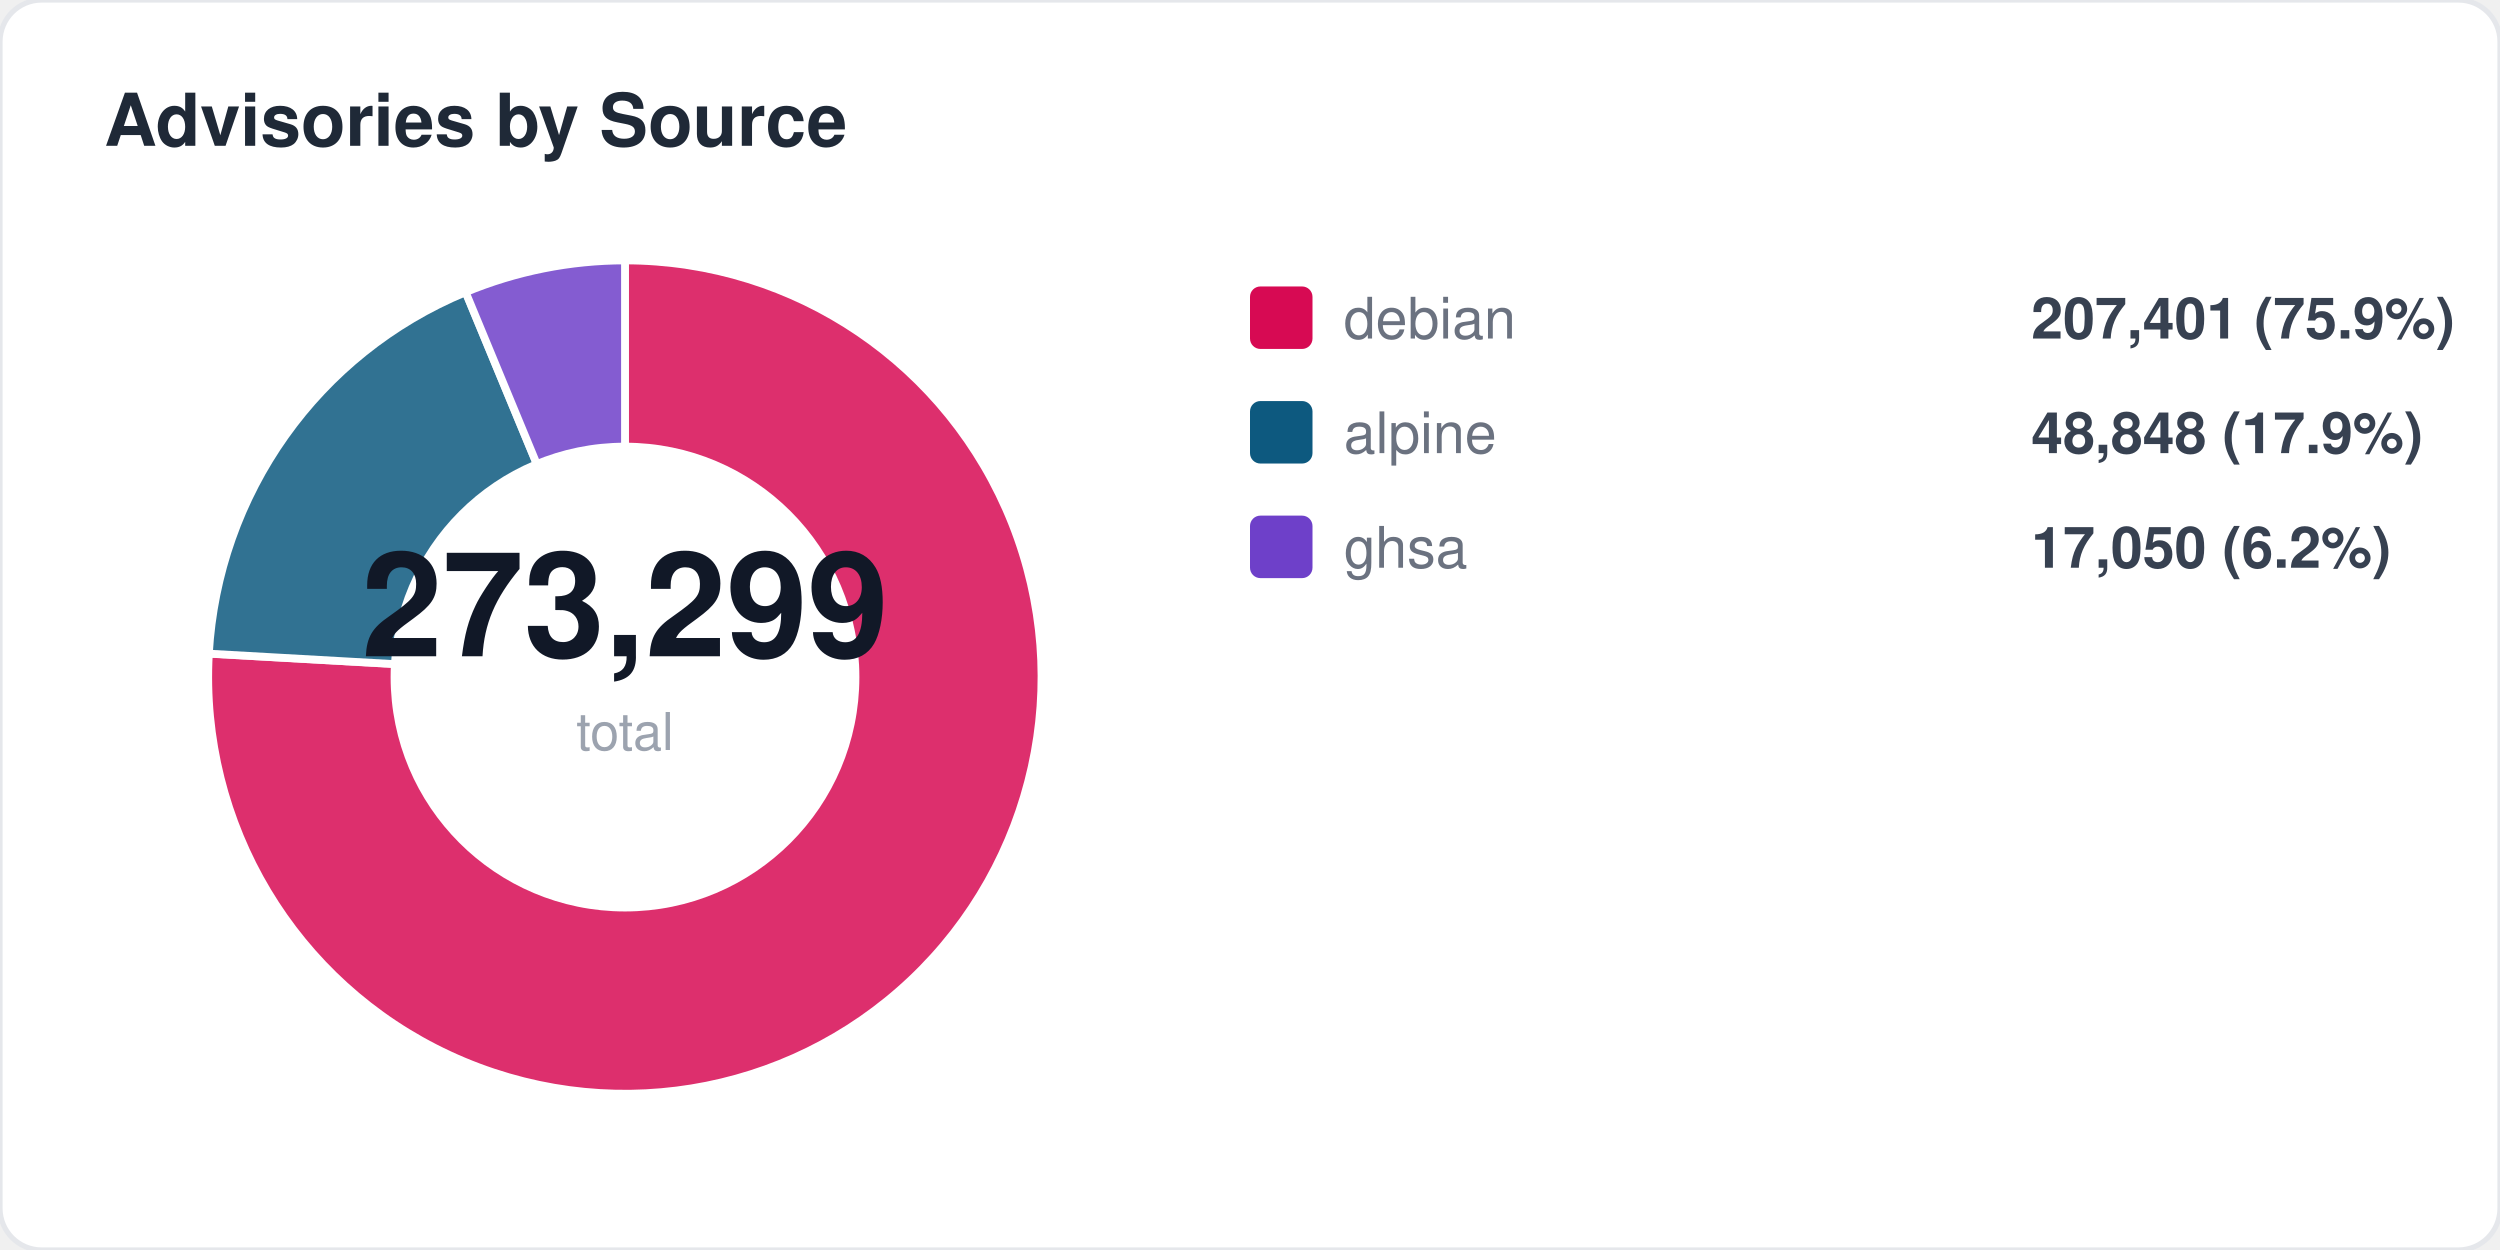
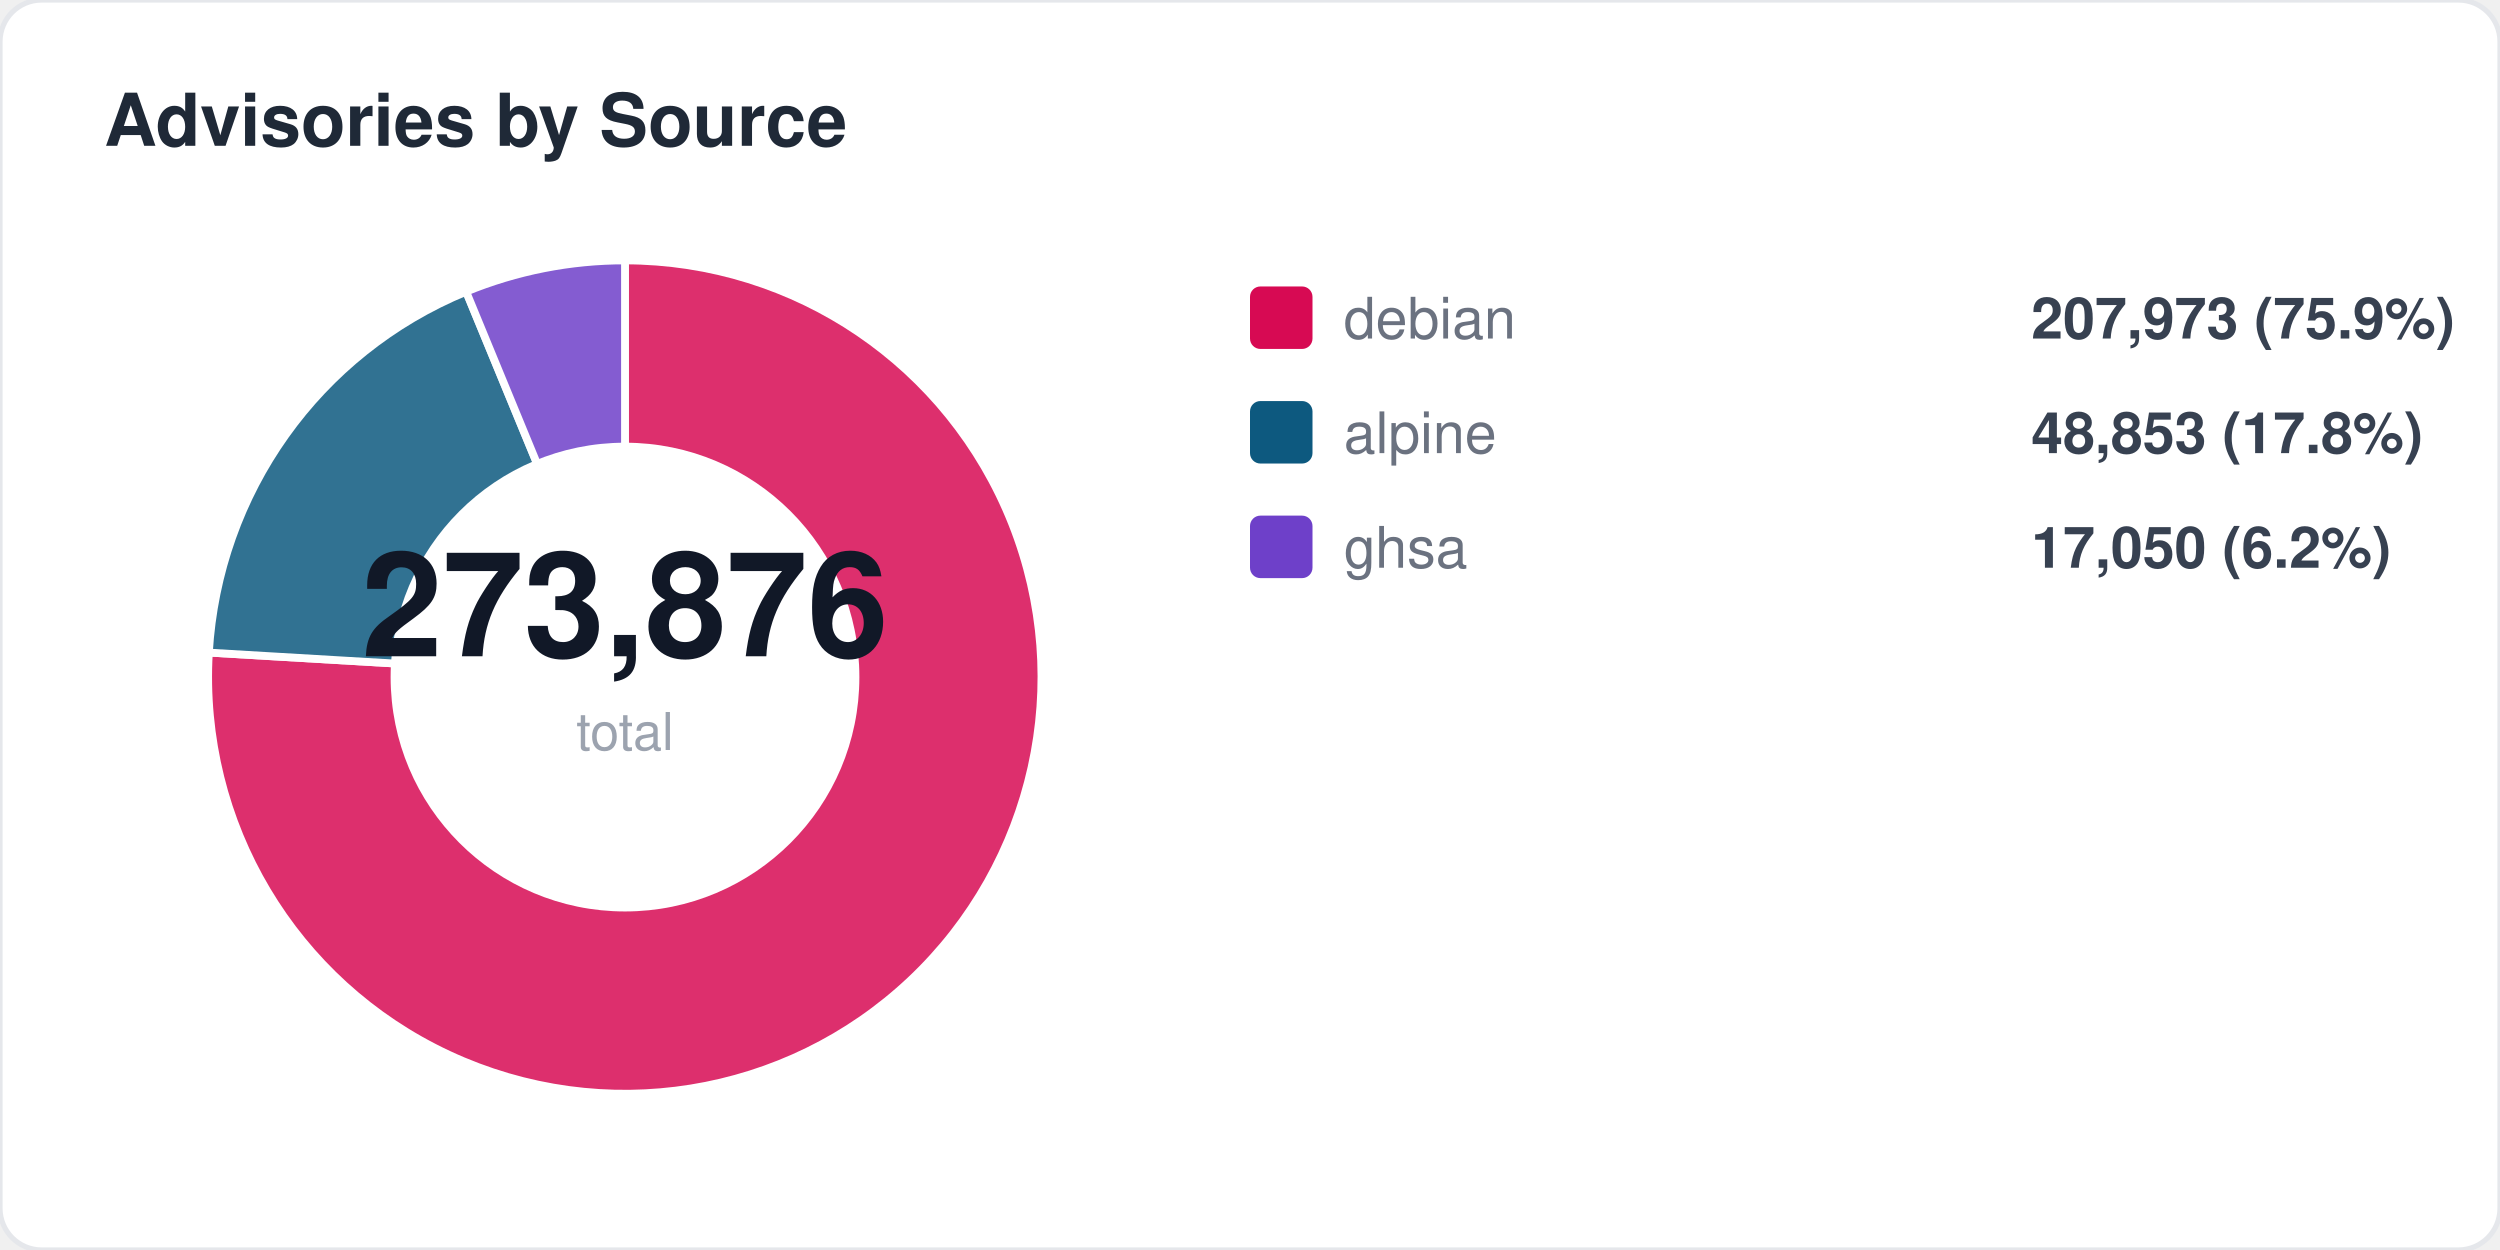
<svg xmlns="http://www.w3.org/2000/svg" width="480" height="240" viewBox="0 0 480 240" fill="none">
  <style>
  text { font-family: -apple-system, BlinkMacSystemFont, "Segoe UI", Helvetica, Arial, sans-serif; }
  .title { font-size: 14px; font-weight: 700; fill: #1f2937; }
  .label { font-size: 11px; fill: #6b7280; }
  .value { font-size: 11px; font-weight: 600; fill: #374151; }
  .big-number { font-size: 28px; font-weight: 800; fill: #111827; }
  .sub { font-size: 10px; fill: #9ca3af; }
</style>
  <rect width="480" height="240" rx="8" fill="#ffffff" stroke="#e5e7eb" stroke-width="1" />
  <text x="20" y="28" class="title">Advisories by Source</text>
-   <path d="M 120 130 L 120.0 50.0 A 80 80 0 1 1 40.1 125.5 Z" fill="#d70a53" opacity="0.85" stroke="#fff" stroke-width="1.5" />
-   <path d="M 120 130 L 40.1 125.5 A 80 80 0 0 1 89.4 56.1 Z" fill="#0d597f" opacity="0.85" stroke="#fff" stroke-width="1.5" />
-   <path d="M 120 130 L 89.4 56.1 A 80 80 0 0 1 120.0 50.0 Z" fill="#6e40c9" opacity="0.85" stroke="#fff" stroke-width="1.5" />
+   <path d="M 120 130 L 120.0 50.0 A 80 80 0 1 1 40.1 125.3 Z" fill="#d70a53" opacity="0.85" stroke="#fff" stroke-width="1.5" />
+   <path d="M 120 130 L 40.1 125.3 A 80 80 0 0 1 89.5 56.0 Z" fill="#0d597f" opacity="0.85" stroke="#fff" stroke-width="1.5" />
+   <path d="M 120 130 L 89.5 56.0 A 80 80 0 0 1 120.0 50.0 Z" fill="#6e40c9" opacity="0.85" stroke="#fff" stroke-width="1.5" />
  <circle cx="120" cy="130" r="45" fill="#ffffff" />
-   <text x="120" y="126" text-anchor="middle" class="big-number">273,299</text>
+   <text x="120" y="126" text-anchor="middle" class="big-number">273,876</text>
  <text x="120" y="144" text-anchor="middle" class="sub">total</text>
  <rect x="240" y="55" width="12" height="12" rx="2" fill="#d70a53" />
  <text x="258" y="65" class="label">debian</text>
-   <text x="390" y="65" class="value">207,401 (75.9%)</text>
+   <text x="390" y="65" class="value">207,973 (75.9%)</text>
  <rect x="240" y="77" width="12" height="12" rx="2" fill="#0d597f" />
  <text x="258" y="87" class="label">alpine</text>
-   <text x="390" y="87" class="value">48,848 (17.9%)</text>
+   <text x="390" y="87" class="value">48,853 (17.8%)</text>
  <rect x="240" y="99" width="12" height="12" rx="2" fill="#6e40c9" />
  <text x="258" y="109" class="label">ghsa</text>
  <text x="390" y="109" class="value">17,050 (6.2%)</text>
</svg>
